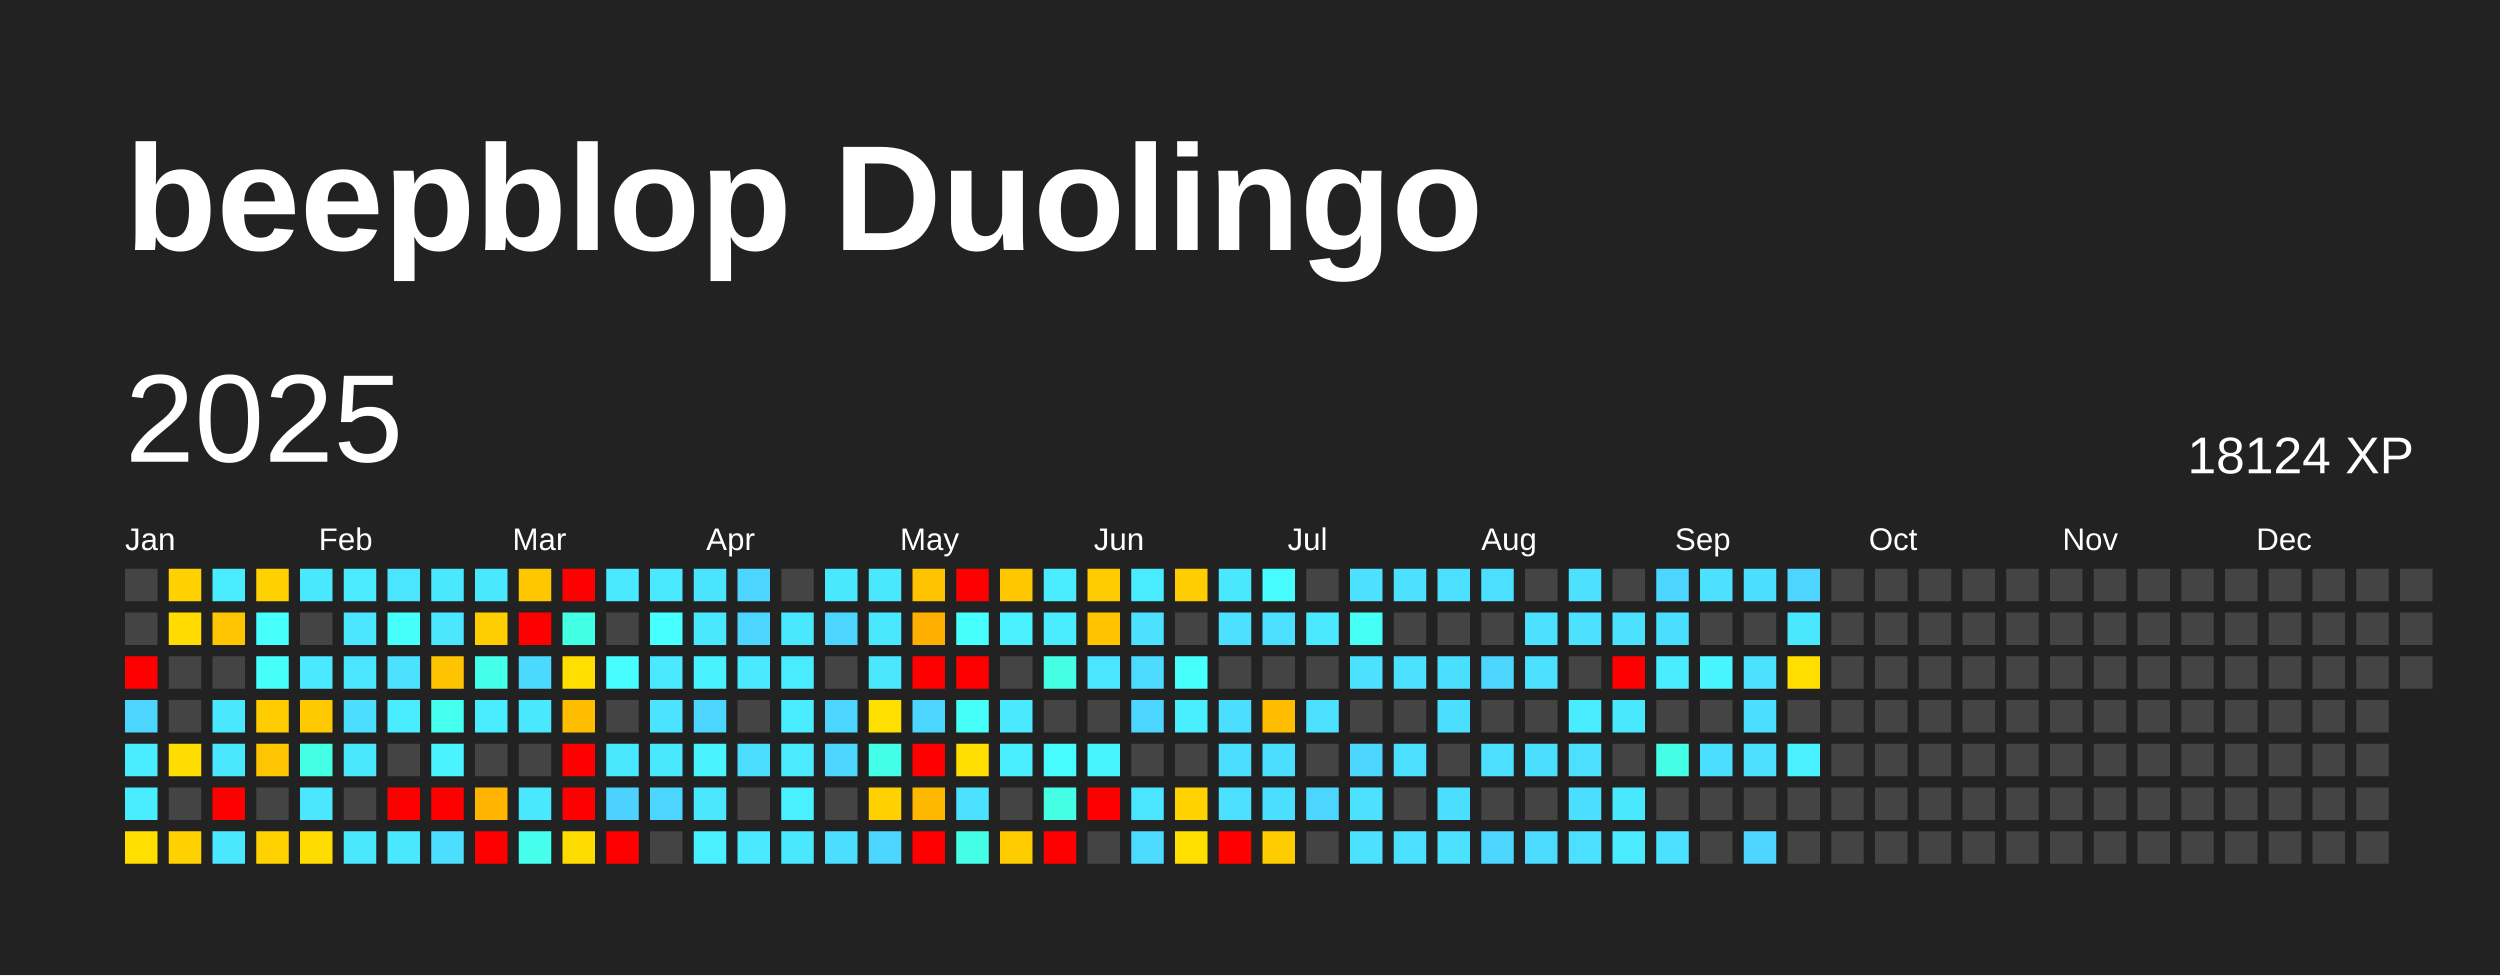
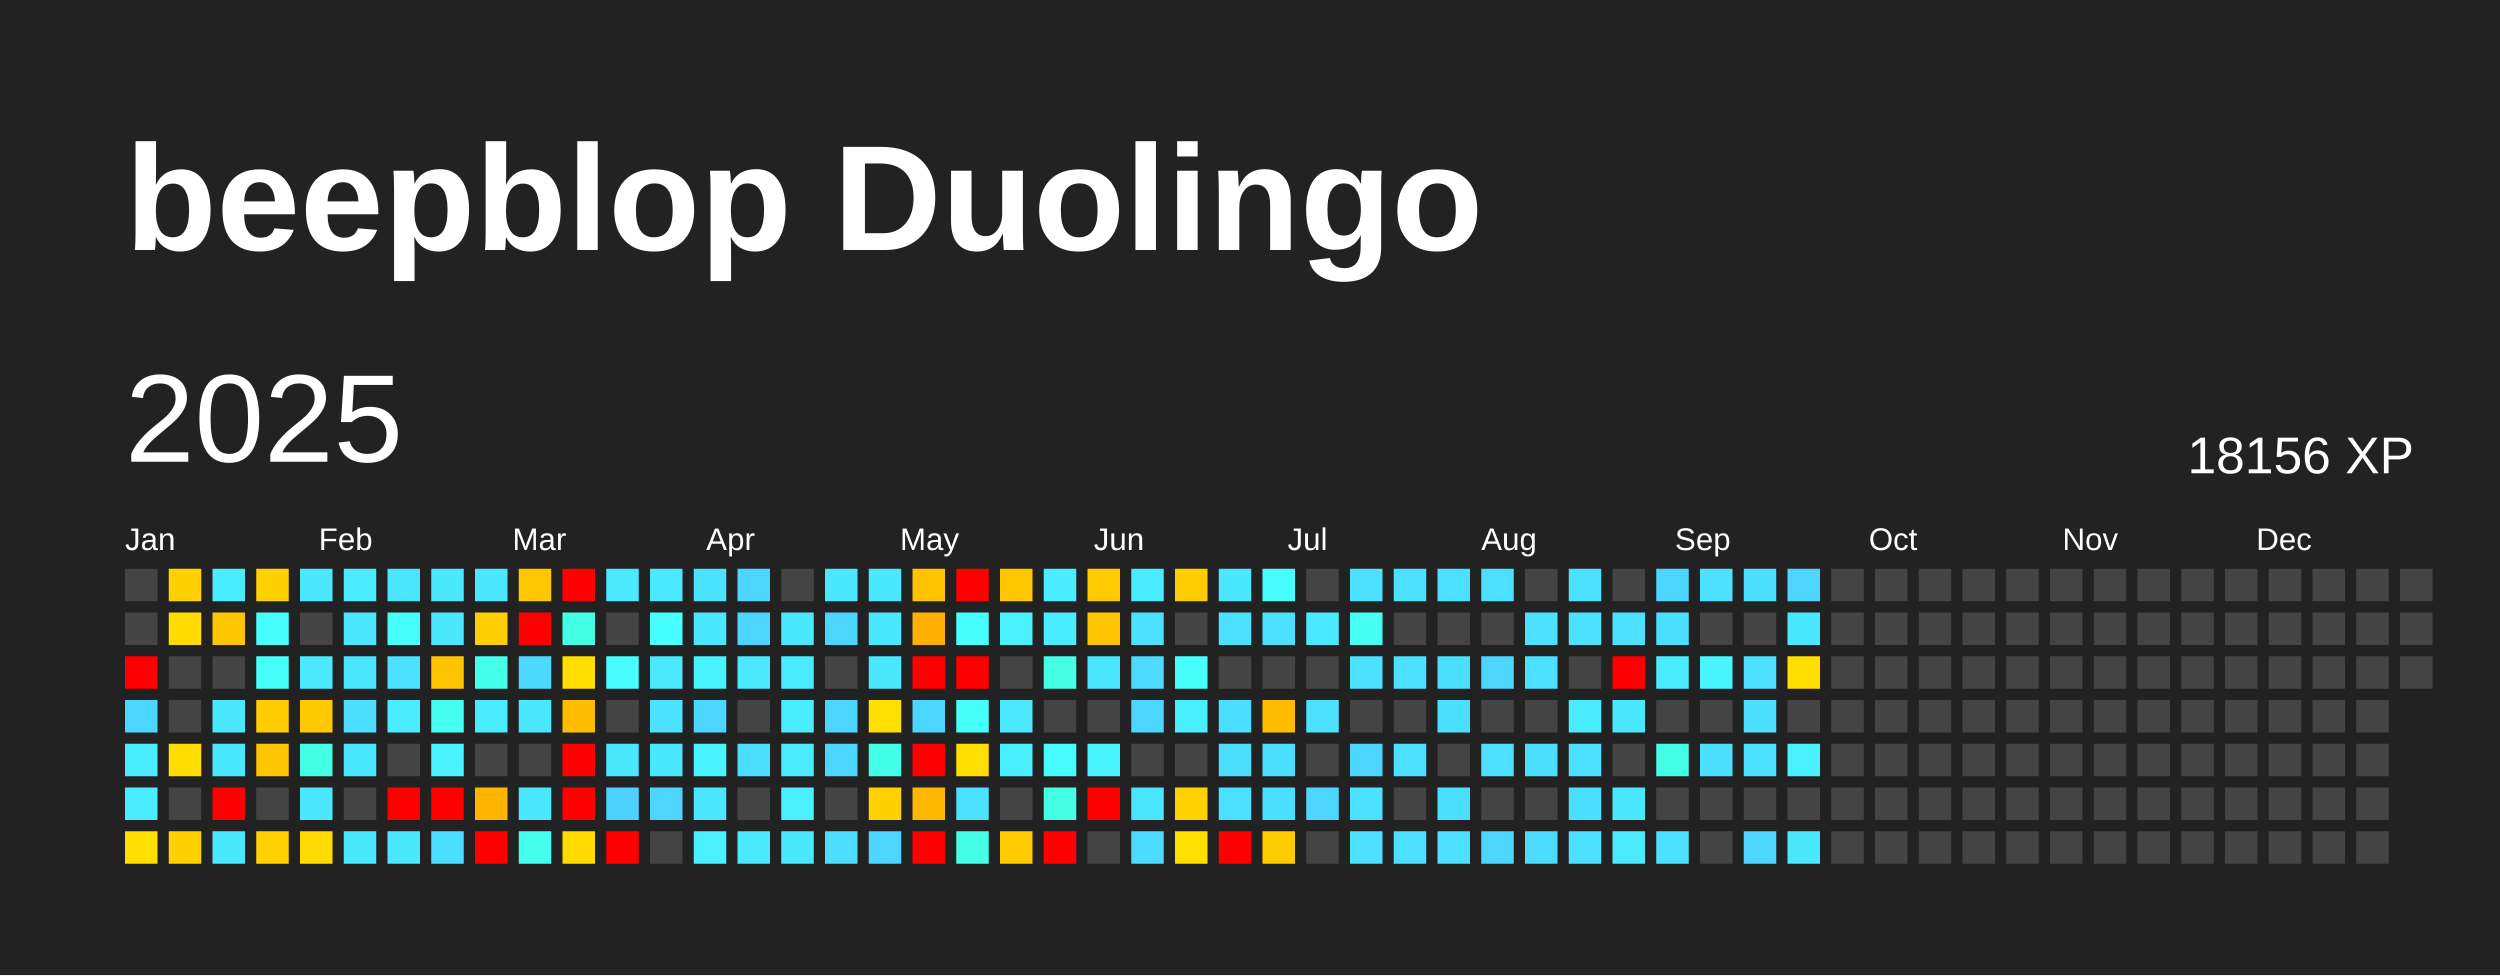
<svg xmlns="http://www.w3.org/2000/svg" baseProfile="full" height="78mm" version="1.1" viewBox="0,0,200,78" width="200mm">
  <defs />
  <rect fill="#222222" height="78" width="200" x="0" y="0" />
  <text fill="#FFFFFF" style="font-size:12px; font-family:Arial; font-weight:bold;" x="10" y="20">beepblop Duolingo</text>
  <text dominant-baseline="hanging" fill="#FFFFFF" style="font-size:10.0px; font-family:Arial;" x="10" y="30">2025</text>
-   <text dominant-baseline="hanging" fill="#FFFFFF" style="font-size:4.125px; font-family:Arial;" x="175" y="35">18124 XP</text>
+   <text dominant-baseline="hanging" fill="#FFFFFF" style="font-size:4.125px; font-family:Arial;" x="175" y="35">18156 XP</text>
  <text fill="#FFFFFF" style="font-size:2.5px; font-family:Arial" x="10.0" y="44">Jan</text>
  <text fill="#FFFFFF" style="font-size:2.5px; font-family:Arial" x="25.5" y="44">Feb</text>
  <text fill="#FFFFFF" style="font-size:2.5px; font-family:Arial" x="41.0" y="44">Mar</text>
  <text fill="#FFFFFF" style="font-size:2.5px; font-family:Arial" x="56.5" y="44">Apr</text>
  <text fill="#FFFFFF" style="font-size:2.5px; font-family:Arial" x="72.0" y="44">May</text>
  <text fill="#FFFFFF" style="font-size:2.5px; font-family:Arial" x="87.5" y="44">Jun</text>
  <text fill="#FFFFFF" style="font-size:2.5px; font-family:Arial" x="103.0" y="44">Jul</text>
  <text fill="#FFFFFF" style="font-size:2.5px; font-family:Arial" x="118.5" y="44">Aug</text>
  <text fill="#FFFFFF" style="font-size:2.5px; font-family:Arial" x="134.0" y="44">Sep</text>
  <text fill="#FFFFFF" style="font-size:2.5px; font-family:Arial" x="149.5" y="44">Oct</text>
  <text fill="#FFFFFF" style="font-size:2.5px; font-family:Arial" x="165.0" y="44">Nov</text>
  <text fill="#FFFFFF" style="font-size:2.5px; font-family:Arial" x="180.5" y="44">Dec</text>
  <rect fill="#444444" height="2.6" width="2.6" x="10.0" y="45.5" />
  <rect fill="#444444" height="2.6" width="2.6" x="10.0" y="49.0" />
  <rect fill="red" height="2.6" width="2.6" x="10.0" y="52.5" />
  <rect fill="#4cd6ff" height="2.6" width="2.6" x="10.0" y="56.0" />
  <rect fill="#49edff" height="2.6" width="2.6" x="10.0" y="59.5" />
  <rect fill="#49edff" height="2.6" width="2.6" x="10.0" y="63.0" />
  <rect fill="#ffde00" height="2.6" width="2.6" x="10.0" y="66.5" />
  <rect fill="#ffd100" height="2.6" width="2.6" x="13.5" y="45.5" />
  <rect fill="#ffdb00" height="2.6" width="2.6" x="13.5" y="49.0" />
  <rect fill="#444444" height="2.6" width="2.6" x="13.5" y="52.5" />
  <rect fill="#444444" height="2.6" width="2.6" x="13.5" y="56.0" />
  <rect fill="#ffdd00" height="2.6" width="2.6" x="13.5" y="59.5" />
  <rect fill="#444444" height="2.6" width="2.6" x="13.5" y="63.0" />
  <rect fill="#ffd100" height="2.6" width="2.6" x="13.5" y="66.5" />
  <rect fill="#49edff" height="2.6" width="2.6" x="17.0" y="45.5" />
  <rect fill="#ffc500" height="2.6" width="2.6" x="17.0" y="49.0" />
  <rect fill="#444444" height="2.6" width="2.6" x="17.0" y="52.5" />
  <rect fill="#4ae8ff" height="2.6" width="2.6" x="17.0" y="56.0" />
  <rect fill="#4ae8ff" height="2.6" width="2.6" x="17.0" y="59.5" />
  <rect fill="red" height="2.6" width="2.6" x="17.0" y="63.0" />
  <rect fill="#4ae8ff" height="2.6" width="2.6" x="17.0" y="66.5" />
  <rect fill="#ffd100" height="2.6" width="2.6" x="20.5" y="45.5" />
  <rect fill="#47fffc" height="2.6" width="2.6" x="20.5" y="49.0" />
  <rect fill="#46fff9" height="2.6" width="2.6" x="20.5" y="52.5" />
  <rect fill="#ffcc00" height="2.6" width="2.6" x="20.5" y="56.0" />
  <rect fill="#ffc500" height="2.6" width="2.6" x="20.5" y="59.5" />
  <rect fill="#444444" height="2.6" width="2.6" x="20.5" y="63.0" />
  <rect fill="#ffd200" height="2.6" width="2.6" x="20.5" y="66.5" />
  <rect fill="#4ae8ff" height="2.6" width="2.6" x="24.0" y="45.5" />
  <rect fill="#444444" height="2.6" width="2.6" x="24.0" y="49.0" />
  <rect fill="#4ae9ff" height="2.6" width="2.6" x="24.0" y="52.5" />
  <rect fill="#ffc900" height="2.6" width="2.6" x="24.0" y="56.0" />
  <rect fill="#44ffe4" height="2.6" width="2.6" x="24.0" y="59.5" />
  <rect fill="#4ae7ff" height="2.6" width="2.6" x="24.0" y="63.0" />
  <rect fill="#ffdc00" height="2.6" width="2.6" x="24.0" y="66.5" />
  <rect fill="#4aebff" height="2.6" width="2.6" x="27.5" y="45.5" />
  <rect fill="#4ae5ff" height="2.6" width="2.6" x="27.5" y="49.0" />
  <rect fill="#4ae6ff" height="2.6" width="2.6" x="27.5" y="52.5" />
  <rect fill="#4bdeff" height="2.6" width="2.6" x="27.5" y="56.0" />
  <rect fill="#4ae8ff" height="2.6" width="2.6" x="27.5" y="59.5" />
  <rect fill="#444444" height="2.6" width="2.6" x="27.5" y="63.0" />
  <rect fill="#4ae8ff" height="2.6" width="2.6" x="27.5" y="66.5" />
  <rect fill="#4ae5ff" height="2.6" width="2.6" x="31.0" y="45.5" />
  <rect fill="#46fffb" height="2.6" width="2.6" x="31.0" y="49.0" />
  <rect fill="#4be1ff" height="2.6" width="2.6" x="31.0" y="52.5" />
  <rect fill="#4aecff" height="2.6" width="2.6" x="31.0" y="56.0" />
  <rect fill="#444444" height="2.6" width="2.6" x="31.0" y="59.5" />
  <rect fill="red" height="2.6" width="2.6" x="31.0" y="63.0" />
  <rect fill="#4ae8ff" height="2.6" width="2.6" x="31.0" y="66.5" />
  <rect fill="#4ae8ff" height="2.6" width="2.6" x="34.5" y="45.5" />
  <rect fill="#4ae7ff" height="2.6" width="2.6" x="34.5" y="49.0" />
  <rect fill="#ffc400" height="2.6" width="2.6" x="34.5" y="52.5" />
  <rect fill="#45ffef" height="2.6" width="2.6" x="34.5" y="56.0" />
  <rect fill="#49f3ff" height="2.6" width="2.6" x="34.5" y="59.5" />
  <rect fill="red" height="2.6" width="2.6" x="34.5" y="63.0" />
  <rect fill="#4bdeff" height="2.6" width="2.6" x="34.5" y="66.5" />
  <rect fill="#4ae8ff" height="2.6" width="2.6" x="38.0" y="45.5" />
  <rect fill="#ffce00" height="2.6" width="2.6" x="38.0" y="49.0" />
  <rect fill="#44ffea" height="2.6" width="2.6" x="38.0" y="52.5" />
  <rect fill="#49edff" height="2.6" width="2.6" x="38.0" y="56.0" />
  <rect fill="#444444" height="2.6" width="2.6" x="38.0" y="59.5" />
  <rect fill="#ffb400" height="2.6" width="2.6" x="38.0" y="63.0" />
  <rect fill="red" height="2.6" width="2.6" x="38.0" y="66.5" />
  <rect fill="#ffc700" height="2.6" width="2.6" x="41.5" y="45.5" />
  <rect fill="red" height="2.6" width="2.6" x="41.5" y="49.0" />
  <rect fill="#4cd9ff" height="2.6" width="2.6" x="41.5" y="52.5" />
  <rect fill="#4ae8ff" height="2.6" width="2.6" x="41.5" y="56.0" />
  <rect fill="#444444" height="2.6" width="2.6" x="41.5" y="59.5" />
  <rect fill="#4ae8ff" height="2.6" width="2.6" x="41.5" y="63.0" />
  <rect fill="#45ffec" height="2.6" width="2.6" x="41.5" y="66.5" />
  <rect fill="red" height="2.6" width="2.6" x="45.0" y="45.5" />
  <rect fill="#43ffe3" height="2.6" width="2.6" x="45.0" y="49.0" />
  <rect fill="#ffde00" height="2.6" width="2.6" x="45.0" y="52.5" />
  <rect fill="#ffbd00" height="2.6" width="2.6" x="45.0" y="56.0" />
  <rect fill="red" height="2.6" width="2.6" x="45.0" y="59.5" />
  <rect fill="red" height="2.6" width="2.6" x="45.0" y="63.0" />
  <rect fill="#ffdc00" height="2.6" width="2.6" x="45.0" y="66.5" />
  <rect fill="#4ae9ff" height="2.6" width="2.6" x="48.5" y="45.5" />
  <rect fill="#444444" height="2.6" width="2.6" x="48.5" y="49.0" />
  <rect fill="#47fdff" height="2.6" width="2.6" x="48.5" y="52.5" />
  <rect fill="#444444" height="2.6" width="2.6" x="48.5" y="56.0" />
  <rect fill="#4ae8ff" height="2.6" width="2.6" x="48.5" y="59.5" />
  <rect fill="#4dd2ff" height="2.6" width="2.6" x="48.5" y="63.0" />
  <rect fill="red" height="2.6" width="2.6" x="48.5" y="66.5" />
  <rect fill="#4ae9ff" height="2.6" width="2.6" x="52.0" y="45.5" />
  <rect fill="#47ffff" height="2.6" width="2.6" x="52.0" y="49.0" />
  <rect fill="#4ae9ff" height="2.6" width="2.6" x="52.0" y="52.5" />
  <rect fill="#4be3ff" height="2.6" width="2.6" x="52.0" y="56.0" />
  <rect fill="#4ae8ff" height="2.6" width="2.6" x="52.0" y="59.5" />
  <rect fill="#4cd6ff" height="2.6" width="2.6" x="52.0" y="63.0" />
  <rect fill="#444444" height="2.6" width="2.6" x="52.0" y="66.5" />
  <rect fill="#4be4ff" height="2.6" width="2.6" x="55.5" y="45.5" />
  <rect fill="#4ae8ff" height="2.6" width="2.6" x="55.5" y="49.0" />
  <rect fill="#49f2ff" height="2.6" width="2.6" x="55.5" y="52.5" />
  <rect fill="#4cd6ff" height="2.6" width="2.6" x="55.5" y="56.0" />
  <rect fill="#49f3ff" height="2.6" width="2.6" x="55.5" y="59.5" />
  <rect fill="#4ae7ff" height="2.6" width="2.6" x="55.5" y="63.0" />
  <rect fill="#49f0ff" height="2.6" width="2.6" x="55.5" y="66.5" />
  <rect fill="#4cd6ff" height="2.6" width="2.6" x="59.0" y="45.5" />
  <rect fill="#4cd6ff" height="2.6" width="2.6" x="59.0" y="49.0" />
  <rect fill="#4ae9ff" height="2.6" width="2.6" x="59.0" y="52.5" />
  <rect fill="#444444" height="2.6" width="2.6" x="59.0" y="56.0" />
  <rect fill="#4bdeff" height="2.6" width="2.6" x="59.0" y="59.5" />
  <rect fill="#444444" height="2.6" width="2.6" x="59.0" y="63.0" />
  <rect fill="#4ae9ff" height="2.6" width="2.6" x="59.0" y="66.5" />
  <rect fill="#444444" height="2.6" width="2.6" x="62.5" y="45.5" />
  <rect fill="#4ae8ff" height="2.6" width="2.6" x="62.5" y="49.0" />
  <rect fill="#49ecff" height="2.6" width="2.6" x="62.5" y="52.5" />
  <rect fill="#4aecff" height="2.6" width="2.6" x="62.5" y="56.0" />
  <rect fill="#4aebff" height="2.6" width="2.6" x="62.5" y="59.5" />
  <rect fill="#49f0ff" height="2.6" width="2.6" x="62.5" y="63.0" />
  <rect fill="#4ae8ff" height="2.6" width="2.6" x="62.5" y="66.5" />
  <rect fill="#4ae8ff" height="2.6" width="2.6" x="66.0" y="45.5" />
  <rect fill="#4cd6ff" height="2.6" width="2.6" x="66.0" y="49.0" />
  <rect fill="#444444" height="2.6" width="2.6" x="66.0" y="52.5" />
  <rect fill="#4cd6ff" height="2.6" width="2.6" x="66.0" y="56.0" />
  <rect fill="#4cd6ff" height="2.6" width="2.6" x="66.0" y="59.5" />
  <rect fill="#444444" height="2.6" width="2.6" x="66.0" y="63.0" />
  <rect fill="#4bdeff" height="2.6" width="2.6" x="66.0" y="66.5" />
  <rect fill="#4ae8ff" height="2.6" width="2.6" x="69.5" y="45.5" />
  <rect fill="#4ae8ff" height="2.6" width="2.6" x="69.5" y="49.0" />
  <rect fill="#4ae7ff" height="2.6" width="2.6" x="69.5" y="52.5" />
  <rect fill="#ffdf00" height="2.6" width="2.6" x="69.5" y="56.0" />
  <rect fill="#44ffe8" height="2.6" width="2.6" x="69.5" y="59.5" />
  <rect fill="#ffd100" height="2.6" width="2.6" x="69.5" y="63.0" />
  <rect fill="#4cd6ff" height="2.6" width="2.6" x="69.5" y="66.5" />
  <rect fill="#ffc300" height="2.6" width="2.6" x="73.0" y="45.5" />
  <rect fill="#ffaf00" height="2.6" width="2.6" x="73.0" y="49.0" />
  <rect fill="red" height="2.6" width="2.6" x="73.0" y="52.5" />
  <rect fill="#4cd6ff" height="2.6" width="2.6" x="73.0" y="56.0" />
  <rect fill="red" height="2.6" width="2.6" x="73.0" y="59.5" />
  <rect fill="#ffb800" height="2.6" width="2.6" x="73.0" y="63.0" />
  <rect fill="red" height="2.6" width="2.6" x="73.0" y="66.5" />
  <rect fill="red" height="2.6" width="2.6" x="76.5" y="45.5" />
  <rect fill="#47fffc" height="2.6" width="2.6" x="76.5" y="49.0" />
  <rect fill="red" height="2.6" width="2.6" x="76.5" y="52.5" />
  <rect fill="#46fff8" height="2.6" width="2.6" x="76.5" y="56.0" />
  <rect fill="#ffde00" height="2.6" width="2.6" x="76.5" y="59.5" />
  <rect fill="#4be1ff" height="2.6" width="2.6" x="76.5" y="63.0" />
  <rect fill="#44ffe6" height="2.6" width="2.6" x="76.5" y="66.5" />
  <rect fill="#ffc700" height="2.6" width="2.6" x="80.0" y="45.5" />
  <rect fill="#49f1ff" height="2.6" width="2.6" x="80.0" y="49.0" />
  <rect fill="#444444" height="2.6" width="2.6" x="80.0" y="52.5" />
  <rect fill="#4ae9ff" height="2.6" width="2.6" x="80.0" y="56.0" />
  <rect fill="#49efff" height="2.6" width="2.6" x="80.0" y="59.5" />
  <rect fill="#444444" height="2.6" width="2.6" x="80.0" y="63.0" />
  <rect fill="#ffcc00" height="2.6" width="2.6" x="80.0" y="66.5" />
  <rect fill="#4aecff" height="2.6" width="2.6" x="83.5" y="45.5" />
  <rect fill="#4aecff" height="2.6" width="2.6" x="83.5" y="49.0" />
  <rect fill="#44ffe4" height="2.6" width="2.6" x="83.5" y="52.5" />
  <rect fill="#444444" height="2.6" width="2.6" x="83.5" y="56.0" />
  <rect fill="#47fcff" height="2.6" width="2.6" x="83.5" y="59.5" />
  <rect fill="#44ffe4" height="2.6" width="2.6" x="83.5" y="63.0" />
  <rect fill="red" height="2.6" width="2.6" x="83.5" y="66.5" />
  <rect fill="#ffca00" height="2.6" width="2.6" x="87.0" y="45.5" />
  <rect fill="#ffc400" height="2.6" width="2.6" x="87.0" y="49.0" />
  <rect fill="#4ae5ff" height="2.6" width="2.6" x="87.0" y="52.5" />
  <rect fill="#444444" height="2.6" width="2.6" x="87.0" y="56.0" />
  <rect fill="#48f5ff" height="2.6" width="2.6" x="87.0" y="59.5" />
  <rect fill="red" height="2.6" width="2.6" x="87.0" y="63.0" />
  <rect fill="#444444" height="2.6" width="2.6" x="87.0" y="66.5" />
  <rect fill="#49ecff" height="2.6" width="2.6" x="90.5" y="45.5" />
  <rect fill="#4be1ff" height="2.6" width="2.6" x="90.5" y="49.0" />
  <rect fill="#4cdaff" height="2.6" width="2.6" x="90.5" y="52.5" />
  <rect fill="#4cd6ff" height="2.6" width="2.6" x="90.5" y="56.0" />
  <rect fill="#444444" height="2.6" width="2.6" x="90.5" y="59.5" />
  <rect fill="#4ae5ff" height="2.6" width="2.6" x="90.5" y="63.0" />
  <rect fill="#4cdaff" height="2.6" width="2.6" x="90.5" y="66.5" />
  <rect fill="#ffcd00" height="2.6" width="2.6" x="94.0" y="45.5" />
  <rect fill="#444444" height="2.6" width="2.6" x="94.0" y="49.0" />
  <rect fill="#47fffd" height="2.6" width="2.6" x="94.0" y="52.5" />
  <rect fill="#49efff" height="2.6" width="2.6" x="94.0" y="56.0" />
  <rect fill="#444444" height="2.6" width="2.6" x="94.0" y="59.5" />
  <rect fill="#ffd200" height="2.6" width="2.6" x="94.0" y="63.0" />
  <rect fill="#ffdf00" height="2.6" width="2.6" x="94.0" y="66.5" />
  <rect fill="#4ae8ff" height="2.6" width="2.6" x="97.5" y="45.5" />
  <rect fill="#4be0ff" height="2.6" width="2.6" x="97.5" y="49.0" />
  <rect fill="#444444" height="2.6" width="2.6" x="97.5" y="52.5" />
  <rect fill="#4bdeff" height="2.6" width="2.6" x="97.5" y="56.0" />
  <rect fill="#4bdeff" height="2.6" width="2.6" x="97.5" y="59.5" />
  <rect fill="#4be0ff" height="2.6" width="2.6" x="97.5" y="63.0" />
  <rect fill="red" height="2.6" width="2.6" x="97.5" y="66.5" />
  <rect fill="#47fcff" height="2.6" width="2.6" x="101.0" y="45.5" />
  <rect fill="#4be0ff" height="2.6" width="2.6" x="101.0" y="49.0" />
  <rect fill="#444444" height="2.6" width="2.6" x="101.0" y="52.5" />
  <rect fill="#ffbd00" height="2.6" width="2.6" x="101.0" y="56.0" />
  <rect fill="#4bdeff" height="2.6" width="2.6" x="101.0" y="59.5" />
  <rect fill="#4bdfff" height="2.6" width="2.6" x="101.0" y="63.0" />
  <rect fill="#ffcc00" height="2.6" width="2.6" x="101.0" y="66.5" />
  <rect fill="#444444" height="2.6" width="2.6" x="104.5" y="45.5" />
  <rect fill="#4ae9ff" height="2.6" width="2.6" x="104.5" y="49.0" />
  <rect fill="#444444" height="2.6" width="2.6" x="104.5" y="52.5" />
  <rect fill="#4be1ff" height="2.6" width="2.6" x="104.5" y="56.0" />
  <rect fill="#444444" height="2.6" width="2.6" x="104.5" y="59.5" />
  <rect fill="#4cd6ff" height="2.6" width="2.6" x="104.5" y="63.0" />
  <rect fill="#444444" height="2.6" width="2.6" x="104.5" y="66.5" />
  <rect fill="#4be1ff" height="2.6" width="2.6" x="108.0" y="45.5" />
  <rect fill="#46fff4" height="2.6" width="2.6" x="108.0" y="49.0" />
  <rect fill="#4be1ff" height="2.6" width="2.6" x="108.0" y="52.5" />
  <rect fill="#444444" height="2.6" width="2.6" x="108.0" y="56.0" />
  <rect fill="#4cd6ff" height="2.6" width="2.6" x="108.0" y="59.5" />
  <rect fill="#4be1ff" height="2.6" width="2.6" x="108.0" y="63.0" />
  <rect fill="#4be1ff" height="2.6" width="2.6" x="108.0" y="66.5" />
  <rect fill="#4be1ff" height="2.6" width="2.6" x="111.5" y="45.5" />
  <rect fill="#444444" height="2.6" width="2.6" x="111.5" y="49.0" />
  <rect fill="#4be1ff" height="2.6" width="2.6" x="111.5" y="52.5" />
  <rect fill="#444444" height="2.6" width="2.6" x="111.5" y="56.0" />
  <rect fill="#4be0ff" height="2.6" width="2.6" x="111.5" y="59.5" />
  <rect fill="#444444" height="2.6" width="2.6" x="111.5" y="63.0" />
  <rect fill="#4be0ff" height="2.6" width="2.6" x="111.5" y="66.5" />
  <rect fill="#4be0ff" height="2.6" width="2.6" x="115.0" y="45.5" />
  <rect fill="#444444" height="2.6" width="2.6" x="115.0" y="49.0" />
  <rect fill="#4bdfff" height="2.6" width="2.6" x="115.0" y="52.5" />
  <rect fill="#4bdfff" height="2.6" width="2.6" x="115.0" y="56.0" />
  <rect fill="#444444" height="2.6" width="2.6" x="115.0" y="59.5" />
  <rect fill="#4bdfff" height="2.6" width="2.6" x="115.0" y="63.0" />
  <rect fill="#4be1ff" height="2.6" width="2.6" x="115.0" y="66.5" />
  <rect fill="#4be0ff" height="2.6" width="2.6" x="118.5" y="45.5" />
  <rect fill="#444444" height="2.6" width="2.6" x="118.5" y="49.0" />
  <rect fill="#4cd6ff" height="2.6" width="2.6" x="118.5" y="52.5" />
  <rect fill="#444444" height="2.6" width="2.6" x="118.5" y="56.0" />
  <rect fill="#4be0ff" height="2.6" width="2.6" x="118.5" y="59.5" />
  <rect fill="#444444" height="2.6" width="2.6" x="118.5" y="63.0" />
  <rect fill="#4cd6ff" height="2.6" width="2.6" x="118.5" y="66.5" />
  <rect fill="#444444" height="2.6" width="2.6" x="122.0" y="45.5" />
  <rect fill="#4be1ff" height="2.6" width="2.6" x="122.0" y="49.0" />
  <rect fill="#4be0ff" height="2.6" width="2.6" x="122.0" y="52.5" />
  <rect fill="#444444" height="2.6" width="2.6" x="122.0" y="56.0" />
  <rect fill="#4bdfff" height="2.6" width="2.6" x="122.0" y="59.5" />
  <rect fill="#444444" height="2.6" width="2.6" x="122.0" y="63.0" />
  <rect fill="#4cdaff" height="2.6" width="2.6" x="122.0" y="66.5" />
  <rect fill="#4be1ff" height="2.6" width="2.6" x="125.5" y="45.5" />
  <rect fill="#4be1ff" height="2.6" width="2.6" x="125.5" y="49.0" />
  <rect fill="#444444" height="2.6" width="2.6" x="125.5" y="52.5" />
  <rect fill="#49edff" height="2.6" width="2.6" x="125.5" y="56.0" />
  <rect fill="#4be0ff" height="2.6" width="2.6" x="125.5" y="59.5" />
  <rect fill="#4bdfff" height="2.6" width="2.6" x="125.5" y="63.0" />
  <rect fill="#4be0ff" height="2.6" width="2.6" x="125.5" y="66.5" />
  <rect fill="#444444" height="2.6" width="2.6" x="129.0" y="45.5" />
  <rect fill="#4be1ff" height="2.6" width="2.6" x="129.0" y="49.0" />
  <rect fill="red" height="2.6" width="2.6" x="129.0" y="52.5" />
  <rect fill="#4ae8ff" height="2.6" width="2.6" x="129.0" y="56.0" />
  <rect fill="#444444" height="2.6" width="2.6" x="129.0" y="59.5" />
  <rect fill="#4ae8ff" height="2.6" width="2.6" x="129.0" y="63.0" />
  <rect fill="#4aebff" height="2.6" width="2.6" x="129.0" y="66.5" />
  <rect fill="#4cd6ff" height="2.6" width="2.6" x="132.5" y="45.5" />
  <rect fill="#4bdfff" height="2.6" width="2.6" x="132.5" y="49.0" />
  <rect fill="#49edff" height="2.6" width="2.6" x="132.5" y="52.5" />
  <rect fill="#444444" height="2.6" width="2.6" x="132.5" y="56.0" />
  <rect fill="#44ffe5" height="2.6" width="2.6" x="132.5" y="59.5" />
  <rect fill="#444444" height="2.6" width="2.6" x="132.5" y="63.0" />
  <rect fill="#4be0ff" height="2.6" width="2.6" x="132.5" y="66.5" />
  <rect fill="#4be1ff" height="2.6" width="2.6" x="136.0" y="45.5" />
  <rect fill="#444444" height="2.6" width="2.6" x="136.0" y="49.0" />
  <rect fill="#48f5ff" height="2.6" width="2.6" x="136.0" y="52.5" />
  <rect fill="#444444" height="2.6" width="2.6" x="136.0" y="56.0" />
  <rect fill="#4bdfff" height="2.6" width="2.6" x="136.0" y="59.5" />
  <rect fill="#444444" height="2.6" width="2.6" x="136.0" y="63.0" />
  <rect fill="#444444" height="2.6" width="2.6" x="136.0" y="66.5" />
  <rect fill="#4bdfff" height="2.6" width="2.6" x="139.5" y="45.5" />
  <rect fill="#444444" height="2.6" width="2.6" x="139.5" y="49.0" />
  <rect fill="#4be1ff" height="2.6" width="2.6" x="139.5" y="52.5" />
  <rect fill="#4bdfff" height="2.6" width="2.6" x="139.5" y="56.0" />
  <rect fill="#4be1ff" height="2.6" width="2.6" x="139.5" y="59.5" />
  <rect fill="#444444" height="2.6" width="2.6" x="139.5" y="63.0" />
  <rect fill="#4dd4ff" height="2.6" width="2.6" x="139.5" y="66.5" />
  <rect fill="#4dd4ff" height="2.6" width="2.6" x="143.0" y="45.5" />
  <rect fill="#4ae8ff" height="2.6" width="2.6" x="143.0" y="49.0" />
  <rect fill="#ffde00" height="2.6" width="2.6" x="143.0" y="52.5" />
  <rect fill="#444444" height="2.6" width="2.6" x="143.0" y="56.0" />
  <rect fill="#49f0ff" height="2.6" width="2.6" x="143.0" y="59.5" />
  <rect fill="#444444" height="2.6" width="2.6" x="143.0" y="63.0" />
-   <rect fill="#444444" height="2.6" width="2.6" x="143.0" y="66.5" />
+   <rect fill="#4ae7ff" height="2.6" width="2.6" x="143.0" y="66.5" />
  <rect fill="#444444" height="2.6" width="2.6" x="146.5" y="45.5" />
  <rect fill="#444444" height="2.6" width="2.6" x="146.5" y="49.0" />
  <rect fill="#444444" height="2.6" width="2.6" x="146.5" y="52.5" />
  <rect fill="#444444" height="2.6" width="2.6" x="146.5" y="56.0" />
  <rect fill="#444444" height="2.6" width="2.6" x="146.5" y="59.5" />
  <rect fill="#444444" height="2.6" width="2.6" x="146.5" y="63.0" />
  <rect fill="#444444" height="2.6" width="2.6" x="146.5" y="66.5" />
  <rect fill="#444444" height="2.6" width="2.6" x="150.0" y="45.5" />
  <rect fill="#444444" height="2.6" width="2.6" x="150.0" y="49.0" />
  <rect fill="#444444" height="2.6" width="2.6" x="150.0" y="52.5" />
  <rect fill="#444444" height="2.6" width="2.6" x="150.0" y="56.0" />
  <rect fill="#444444" height="2.6" width="2.6" x="150.0" y="59.5" />
  <rect fill="#444444" height="2.6" width="2.6" x="150.0" y="63.0" />
  <rect fill="#444444" height="2.6" width="2.6" x="150.0" y="66.5" />
  <rect fill="#444444" height="2.6" width="2.6" x="153.5" y="45.5" />
  <rect fill="#444444" height="2.6" width="2.6" x="153.5" y="49.0" />
  <rect fill="#444444" height="2.6" width="2.6" x="153.5" y="52.5" />
  <rect fill="#444444" height="2.6" width="2.6" x="153.5" y="56.0" />
  <rect fill="#444444" height="2.6" width="2.6" x="153.5" y="59.5" />
  <rect fill="#444444" height="2.6" width="2.6" x="153.5" y="63.0" />
  <rect fill="#444444" height="2.6" width="2.6" x="153.5" y="66.5" />
  <rect fill="#444444" height="2.6" width="2.6" x="157.0" y="45.5" />
  <rect fill="#444444" height="2.6" width="2.6" x="157.0" y="49.0" />
  <rect fill="#444444" height="2.6" width="2.6" x="157.0" y="52.5" />
  <rect fill="#444444" height="2.6" width="2.6" x="157.0" y="56.0" />
  <rect fill="#444444" height="2.6" width="2.6" x="157.0" y="59.5" />
  <rect fill="#444444" height="2.6" width="2.6" x="157.0" y="63.0" />
  <rect fill="#444444" height="2.6" width="2.6" x="157.0" y="66.5" />
  <rect fill="#444444" height="2.6" width="2.6" x="160.5" y="45.5" />
  <rect fill="#444444" height="2.6" width="2.6" x="160.5" y="49.0" />
  <rect fill="#444444" height="2.6" width="2.6" x="160.5" y="52.5" />
  <rect fill="#444444" height="2.6" width="2.6" x="160.5" y="56.0" />
  <rect fill="#444444" height="2.6" width="2.6" x="160.5" y="59.5" />
  <rect fill="#444444" height="2.6" width="2.6" x="160.5" y="63.0" />
  <rect fill="#444444" height="2.6" width="2.6" x="160.5" y="66.5" />
  <rect fill="#444444" height="2.6" width="2.6" x="164.0" y="45.5" />
  <rect fill="#444444" height="2.6" width="2.6" x="164.0" y="49.0" />
  <rect fill="#444444" height="2.6" width="2.6" x="164.0" y="52.5" />
  <rect fill="#444444" height="2.6" width="2.6" x="164.0" y="56.0" />
  <rect fill="#444444" height="2.6" width="2.6" x="164.0" y="59.5" />
  <rect fill="#444444" height="2.6" width="2.6" x="164.0" y="63.0" />
  <rect fill="#444444" height="2.6" width="2.6" x="164.0" y="66.5" />
  <rect fill="#444444" height="2.6" width="2.6" x="167.5" y="45.5" />
  <rect fill="#444444" height="2.6" width="2.6" x="167.5" y="49.0" />
  <rect fill="#444444" height="2.6" width="2.6" x="167.5" y="52.5" />
  <rect fill="#444444" height="2.6" width="2.6" x="167.5" y="56.0" />
  <rect fill="#444444" height="2.6" width="2.6" x="167.5" y="59.5" />
  <rect fill="#444444" height="2.6" width="2.6" x="167.5" y="63.0" />
  <rect fill="#444444" height="2.6" width="2.6" x="167.5" y="66.5" />
  <rect fill="#444444" height="2.6" width="2.6" x="171.0" y="45.5" />
  <rect fill="#444444" height="2.6" width="2.6" x="171.0" y="49.0" />
  <rect fill="#444444" height="2.6" width="2.6" x="171.0" y="52.5" />
  <rect fill="#444444" height="2.6" width="2.6" x="171.0" y="56.0" />
  <rect fill="#444444" height="2.6" width="2.6" x="171.0" y="59.5" />
  <rect fill="#444444" height="2.6" width="2.6" x="171.0" y="63.0" />
  <rect fill="#444444" height="2.6" width="2.6" x="171.0" y="66.5" />
  <rect fill="#444444" height="2.6" width="2.6" x="174.5" y="45.5" />
  <rect fill="#444444" height="2.6" width="2.6" x="174.5" y="49.0" />
  <rect fill="#444444" height="2.6" width="2.6" x="174.5" y="52.5" />
  <rect fill="#444444" height="2.6" width="2.6" x="174.5" y="56.0" />
  <rect fill="#444444" height="2.6" width="2.6" x="174.5" y="59.5" />
  <rect fill="#444444" height="2.6" width="2.6" x="174.5" y="63.0" />
  <rect fill="#444444" height="2.6" width="2.6" x="174.5" y="66.5" />
  <rect fill="#444444" height="2.6" width="2.6" x="178.0" y="45.5" />
  <rect fill="#444444" height="2.6" width="2.6" x="178.0" y="49.0" />
  <rect fill="#444444" height="2.6" width="2.6" x="178.0" y="52.5" />
  <rect fill="#444444" height="2.6" width="2.6" x="178.0" y="56.0" />
  <rect fill="#444444" height="2.6" width="2.6" x="178.0" y="59.5" />
  <rect fill="#444444" height="2.6" width="2.6" x="178.0" y="63.0" />
  <rect fill="#444444" height="2.6" width="2.6" x="178.0" y="66.5" />
  <rect fill="#444444" height="2.6" width="2.6" x="181.5" y="45.5" />
  <rect fill="#444444" height="2.6" width="2.6" x="181.5" y="49.0" />
  <rect fill="#444444" height="2.6" width="2.6" x="181.5" y="52.5" />
  <rect fill="#444444" height="2.6" width="2.6" x="181.5" y="56.0" />
  <rect fill="#444444" height="2.6" width="2.6" x="181.5" y="59.5" />
  <rect fill="#444444" height="2.6" width="2.6" x="181.5" y="63.0" />
  <rect fill="#444444" height="2.6" width="2.6" x="181.5" y="66.5" />
  <rect fill="#444444" height="2.6" width="2.6" x="185.0" y="45.5" />
  <rect fill="#444444" height="2.6" width="2.6" x="185.0" y="49.0" />
  <rect fill="#444444" height="2.6" width="2.6" x="185.0" y="52.5" />
  <rect fill="#444444" height="2.6" width="2.6" x="185.0" y="56.0" />
  <rect fill="#444444" height="2.6" width="2.6" x="185.0" y="59.5" />
  <rect fill="#444444" height="2.6" width="2.6" x="185.0" y="63.0" />
  <rect fill="#444444" height="2.6" width="2.6" x="185.0" y="66.5" />
  <rect fill="#444444" height="2.6" width="2.6" x="188.5" y="45.5" />
  <rect fill="#444444" height="2.6" width="2.6" x="188.5" y="49.0" />
  <rect fill="#444444" height="2.6" width="2.6" x="188.5" y="52.5" />
  <rect fill="#444444" height="2.6" width="2.6" x="188.5" y="56.0" />
  <rect fill="#444444" height="2.6" width="2.6" x="188.5" y="59.5" />
  <rect fill="#444444" height="2.6" width="2.6" x="188.5" y="63.0" />
  <rect fill="#444444" height="2.6" width="2.6" x="188.5" y="66.5" />
  <rect fill="#444444" height="2.6" width="2.6" x="192.0" y="45.5" />
  <rect fill="#444444" height="2.6" width="2.6" x="192.0" y="49.0" />
  <rect fill="#444444" height="2.6" width="2.6" x="192.0" y="52.5" />
</svg>
